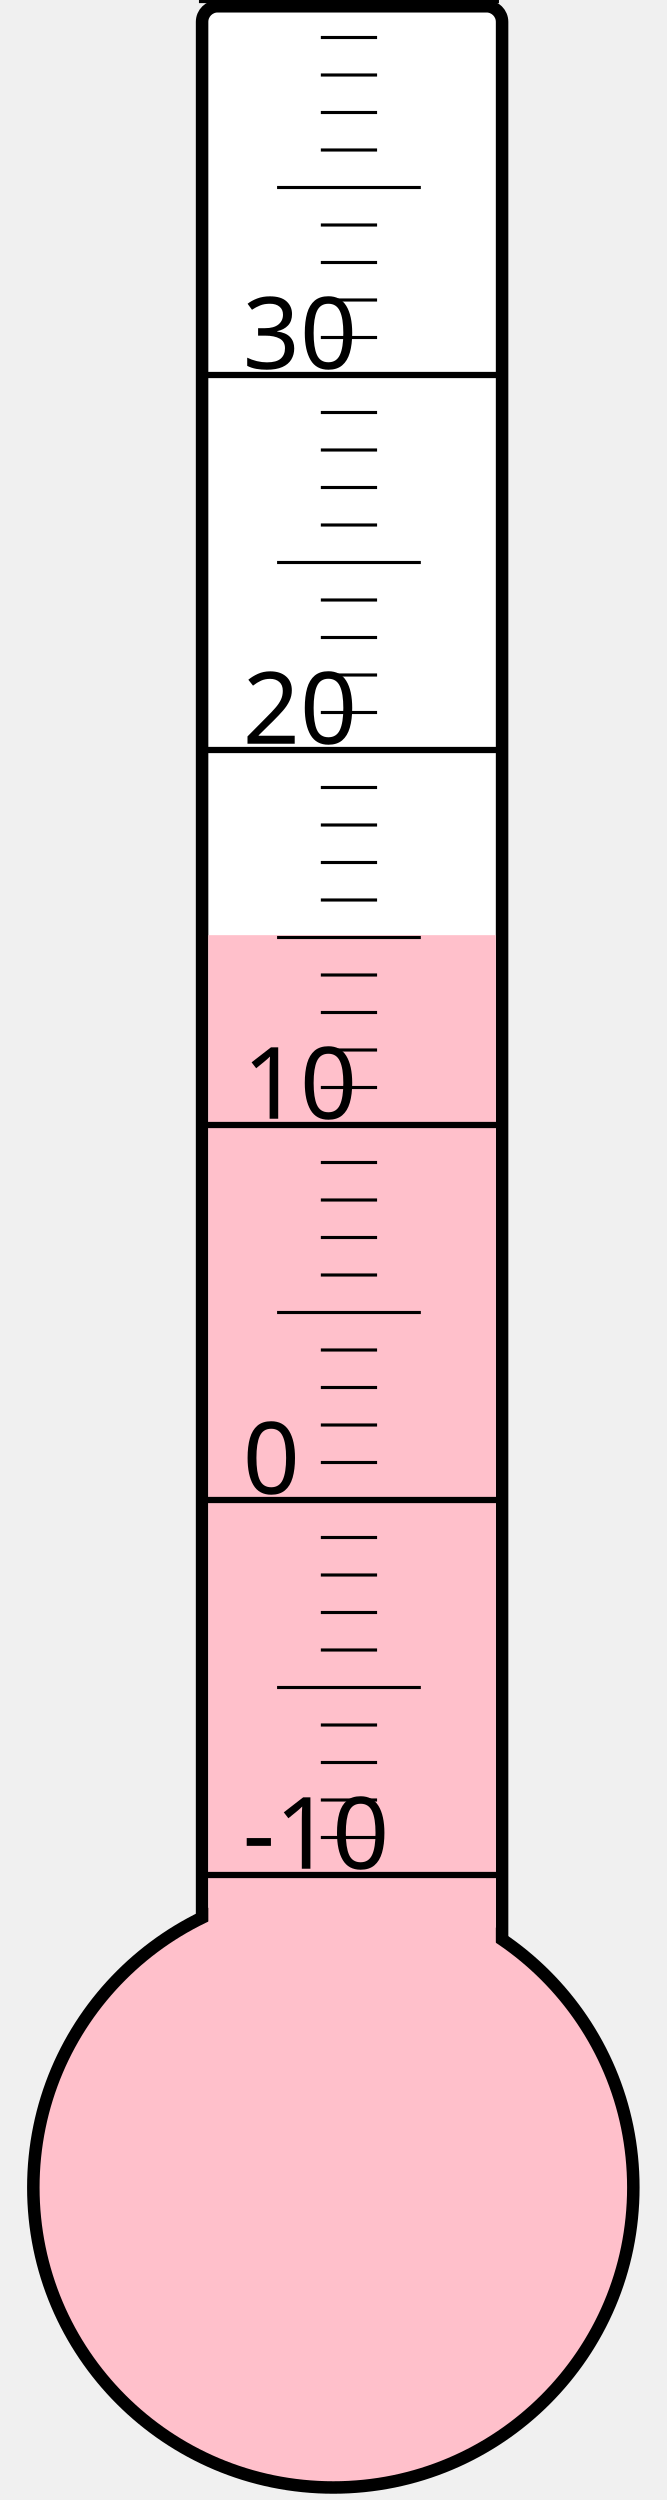
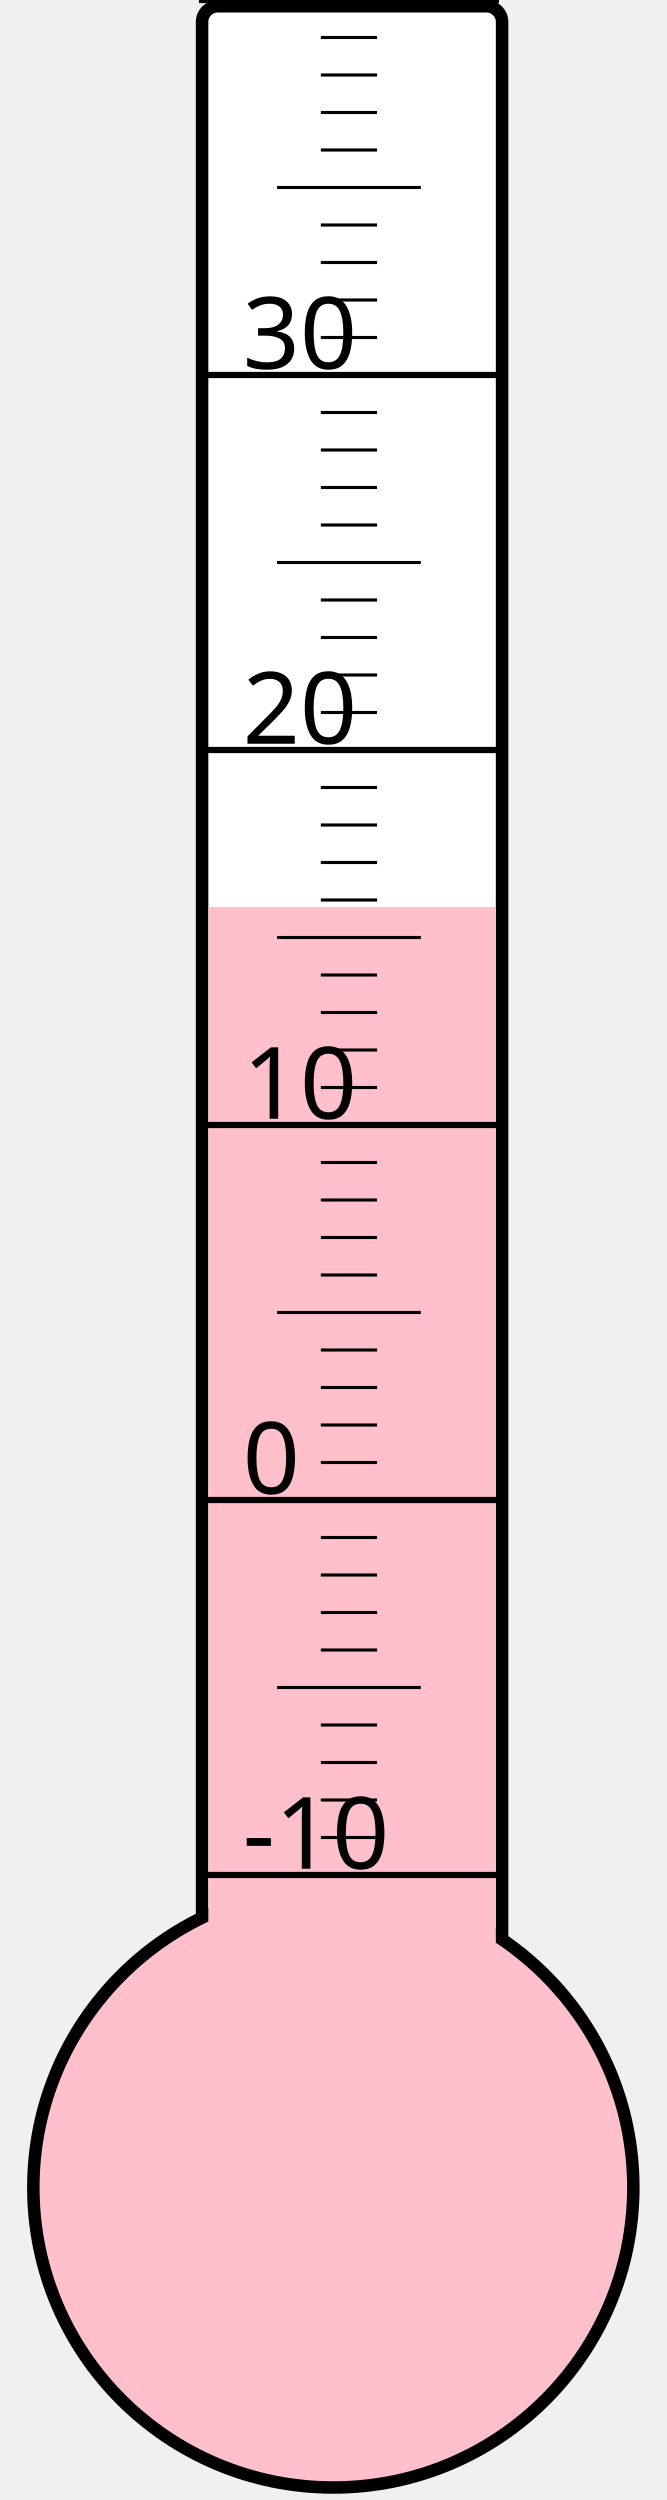
<svg xmlns="http://www.w3.org/2000/svg" width="40px" height="150px" viewBox="0 0 200 800">
  <rect width="200" height="800" x="0" y="0" style="fill: #ffffeb; fill-opacity: 0;" />
  <rect width="96" height="680" x="58" y="2" rx="5" ry="5" style="fill: white; fill-opacity: 1; stroke: black; stroke-width: 4;" />
  <circle cx="100" cy="700" r="96" style="fill: pink; stroke: black; stroke-width: 4;" />
-   <rect width="92" height="400.75" x="60" y="299.25" style="fill: pink; fill-opacity: 1; stroke-width: 0;" />
+   <rect width="92" height="409.75" x="60" y="290.25" style="fill: pink; fill-opacity: 1; stroke-width: 0;" />
  <text x="71" y="598" style="font-family: sans-serif; font-size: 24pt;">-10</text>
  <text x="71" y="478" style="font-family: sans-serif; font-size: 24pt;">0</text>
  <text x="71" y="358" style="font-family: sans-serif; font-size: 24pt;">10</text>
  <text x="71" y="238" style="font-family: sans-serif; font-size: 24pt;">20</text>
  <text x="71" y="118" style="font-family: sans-serif; font-size: 24pt;">30</text>
  <g style="stroke: black;">
    <line x1="57" y1="600" x2="153" y2="600" style="stroke-width: 2;" />
    <line x1="96" y1="588" x2="114" y2="588" style="stroke-width: 1;" />
    <line x1="96" y1="576" x2="114" y2="576" style="stroke-width: 1;" />
    <line x1="96" y1="564" x2="114" y2="564" style="stroke-width: 1;" />
    <line x1="96" y1="552" x2="114" y2="552" style="stroke-width: 1;" />
    <line x1="82" y1="540" x2="128" y2="540" style="stroke-width: 1;" />
    <line x1="96" y1="528" x2="114" y2="528" style="stroke-width: 1;" />
    <line x1="96" y1="516" x2="114" y2="516" style="stroke-width: 1;" />
    <line x1="96" y1="504" x2="114" y2="504" style="stroke-width: 1;" />
    <line x1="96" y1="492" x2="114" y2="492" style="stroke-width: 1;" />
    <line x1="57" y1="480" x2="153" y2="480" style="stroke-width: 2;" />
    <line x1="96" y1="468" x2="114" y2="468" style="stroke-width: 1;" />
    <line x1="96" y1="456" x2="114" y2="456" style="stroke-width: 1;" />
    <line x1="96" y1="444" x2="114" y2="444" style="stroke-width: 1;" />
    <line x1="96" y1="432" x2="114" y2="432" style="stroke-width: 1;" />
    <line x1="82" y1="420" x2="128" y2="420" style="stroke-width: 1;" />
    <line x1="96" y1="408" x2="114" y2="408" style="stroke-width: 1;" />
    <line x1="96" y1="396" x2="114" y2="396" style="stroke-width: 1;" />
    <line x1="96" y1="384" x2="114" y2="384" style="stroke-width: 1;" />
    <line x1="96" y1="372" x2="114" y2="372" style="stroke-width: 1;" />
    <line x1="57" y1="360" x2="153" y2="360" style="stroke-width: 2;" />
    <line x1="96" y1="348" x2="114" y2="348" style="stroke-width: 1;" />
    <line x1="96" y1="336" x2="114" y2="336" style="stroke-width: 1;" />
    <line x1="96" y1="324" x2="114" y2="324" style="stroke-width: 1;" />
    <line x1="96" y1="312" x2="114" y2="312" style="stroke-width: 1;" />
    <line x1="82" y1="300" x2="128" y2="300" style="stroke-width: 1;" />
    <line x1="96" y1="288" x2="114" y2="288" style="stroke-width: 1;" />
    <line x1="96" y1="276" x2="114" y2="276" style="stroke-width: 1;" />
    <line x1="96" y1="264" x2="114" y2="264" style="stroke-width: 1;" />
    <line x1="96" y1="252" x2="114" y2="252" style="stroke-width: 1;" />
    <line x1="57" y1="240" x2="153" y2="240" style="stroke-width: 2;" />
    <line x1="96" y1="228" x2="114" y2="228" style="stroke-width: 1;" />
    <line x1="96" y1="216" x2="114" y2="216" style="stroke-width: 1;" />
    <line x1="96" y1="204" x2="114" y2="204" style="stroke-width: 1;" />
    <line x1="96" y1="192" x2="114" y2="192" style="stroke-width: 1;" />
    <line x1="82" y1="180" x2="128" y2="180" style="stroke-width: 1;" />
    <line x1="96" y1="168" x2="114" y2="168" style="stroke-width: 1;" />
    <line x1="96" y1="156" x2="114" y2="156" style="stroke-width: 1;" />
    <line x1="96" y1="144" x2="114" y2="144" style="stroke-width: 1;" />
    <line x1="96" y1="132" x2="114" y2="132" style="stroke-width: 1;" />
    <line x1="57" y1="120" x2="153" y2="120" style="stroke-width: 2;" />
    <line x1="96" y1="108" x2="114" y2="108" style="stroke-width: 1;" />
    <line x1="96" y1="96" x2="114" y2="96" style="stroke-width: 1;" />
    <line x1="96" y1="84" x2="114" y2="84" style="stroke-width: 1;" />
    <line x1="96" y1="72" x2="114" y2="72" style="stroke-width: 1;" />
    <line x1="82" y1="60" x2="128" y2="60" style="stroke-width: 1;" />
    <line x1="96" y1="48" x2="114" y2="48" style="stroke-width: 1;" />
    <line x1="96" y1="36" x2="114" y2="36" style="stroke-width: 1;" />
    <line x1="96" y1="24" x2="114" y2="24" style="stroke-width: 1;" />
    <line x1="96" y1="12" x2="114" y2="12" style="stroke-width: 1;" />
    <line x1="57" y1="0" x2="153" y2="0" style="stroke-width: 2;" />
  </g>
</svg>
